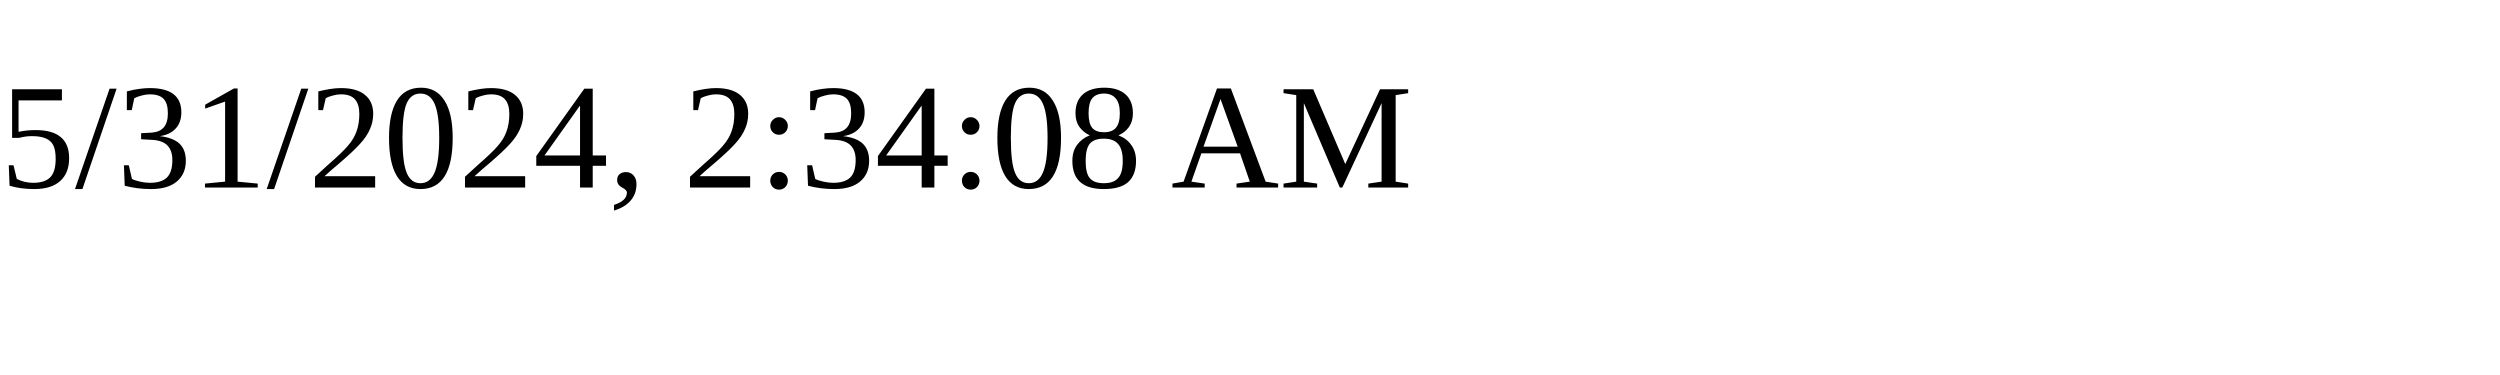
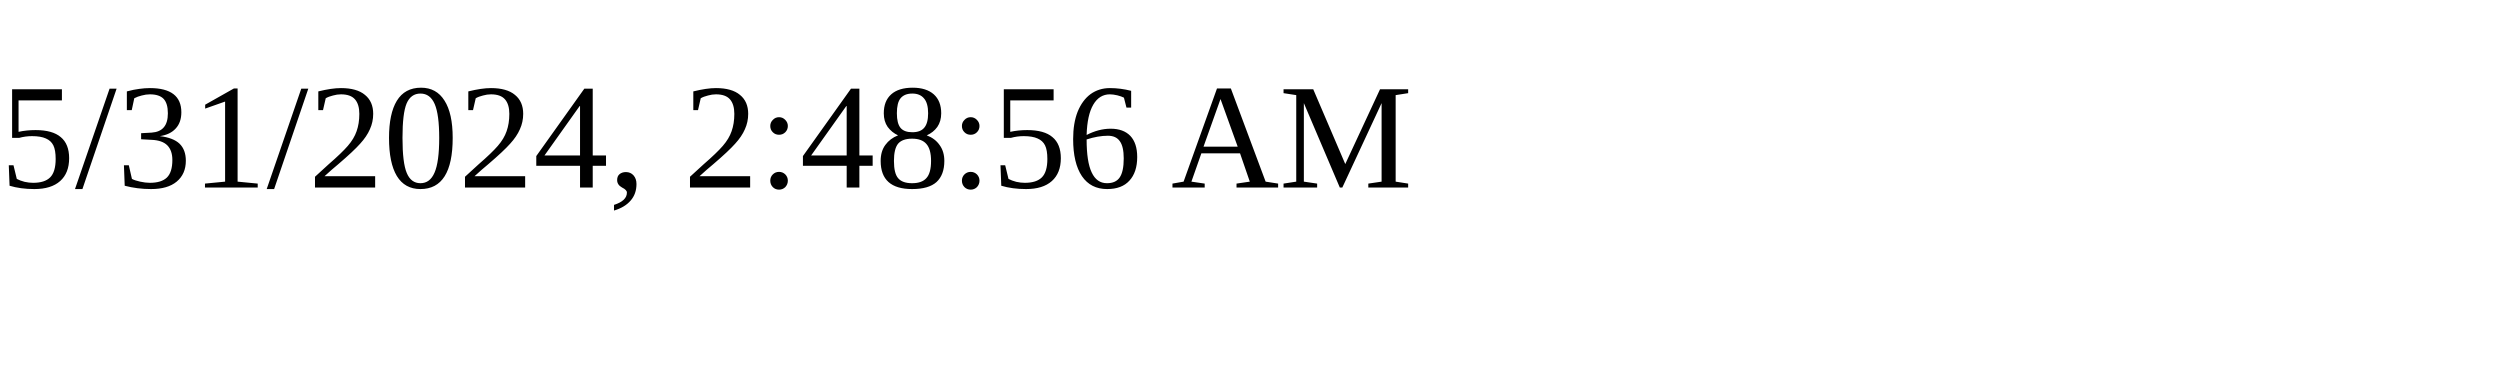
<svg xmlns="http://www.w3.org/2000/svg" height="30" width="200">
-   <text x="0" y="15">5/31/2024, 2:34:08 AM</text>
+   <text x="0" y="15">5/31/2024, 2:48:56 AM</text>
</svg>
